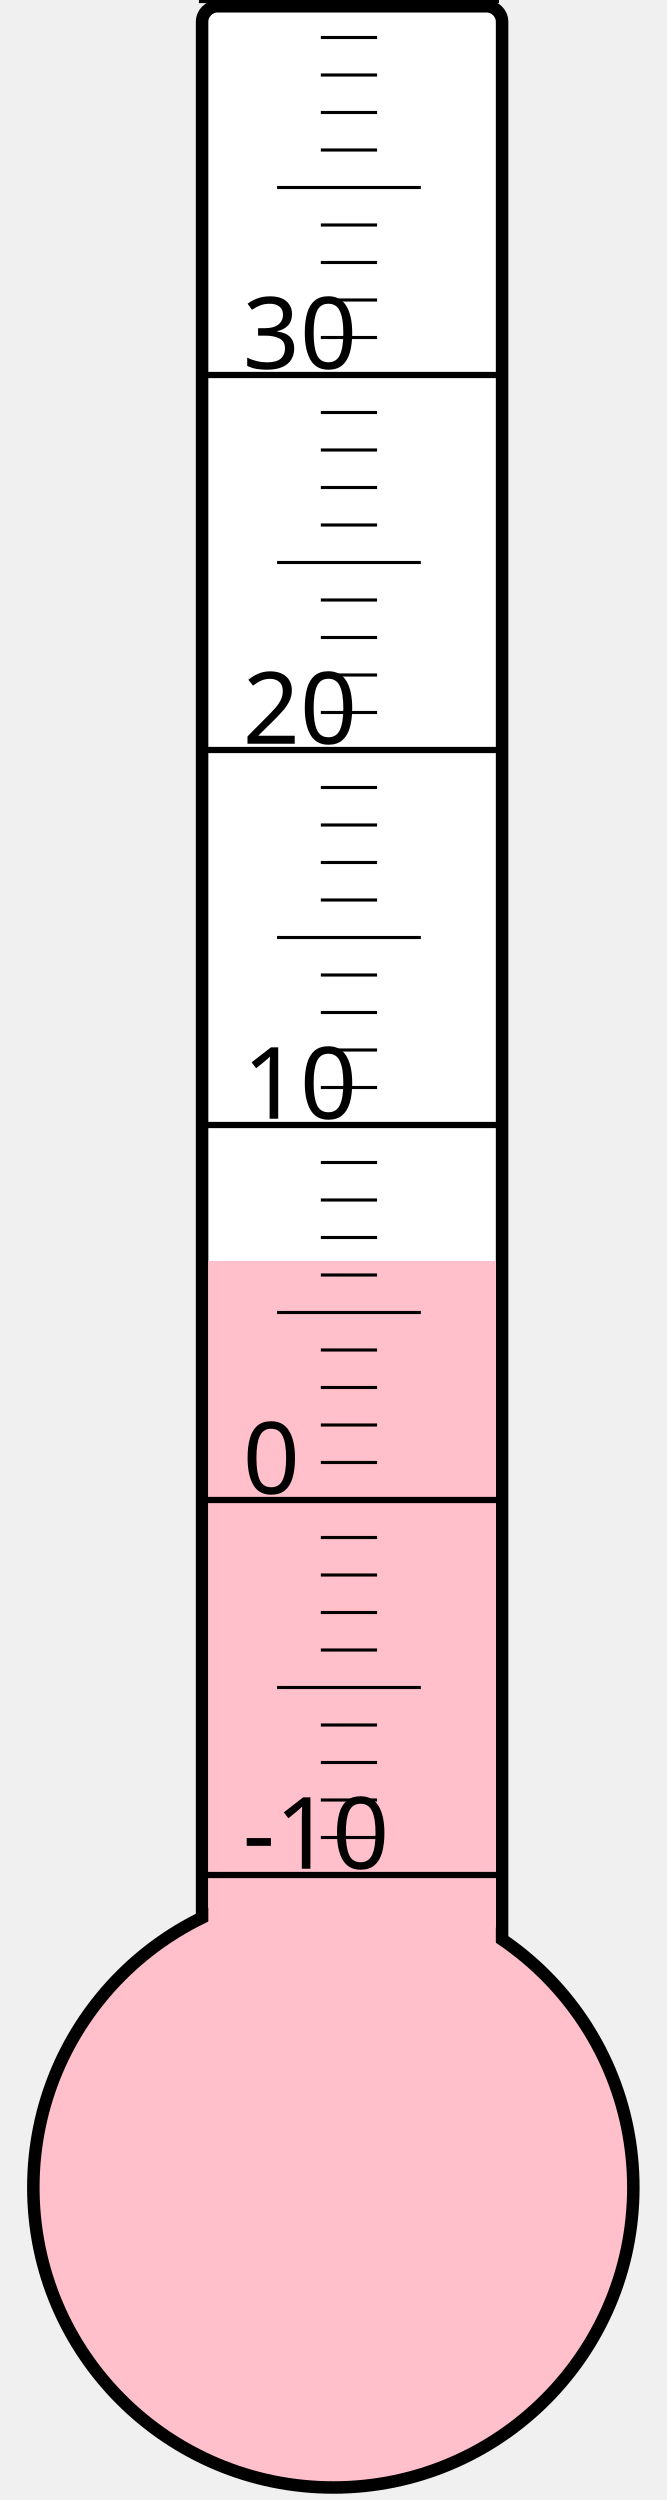
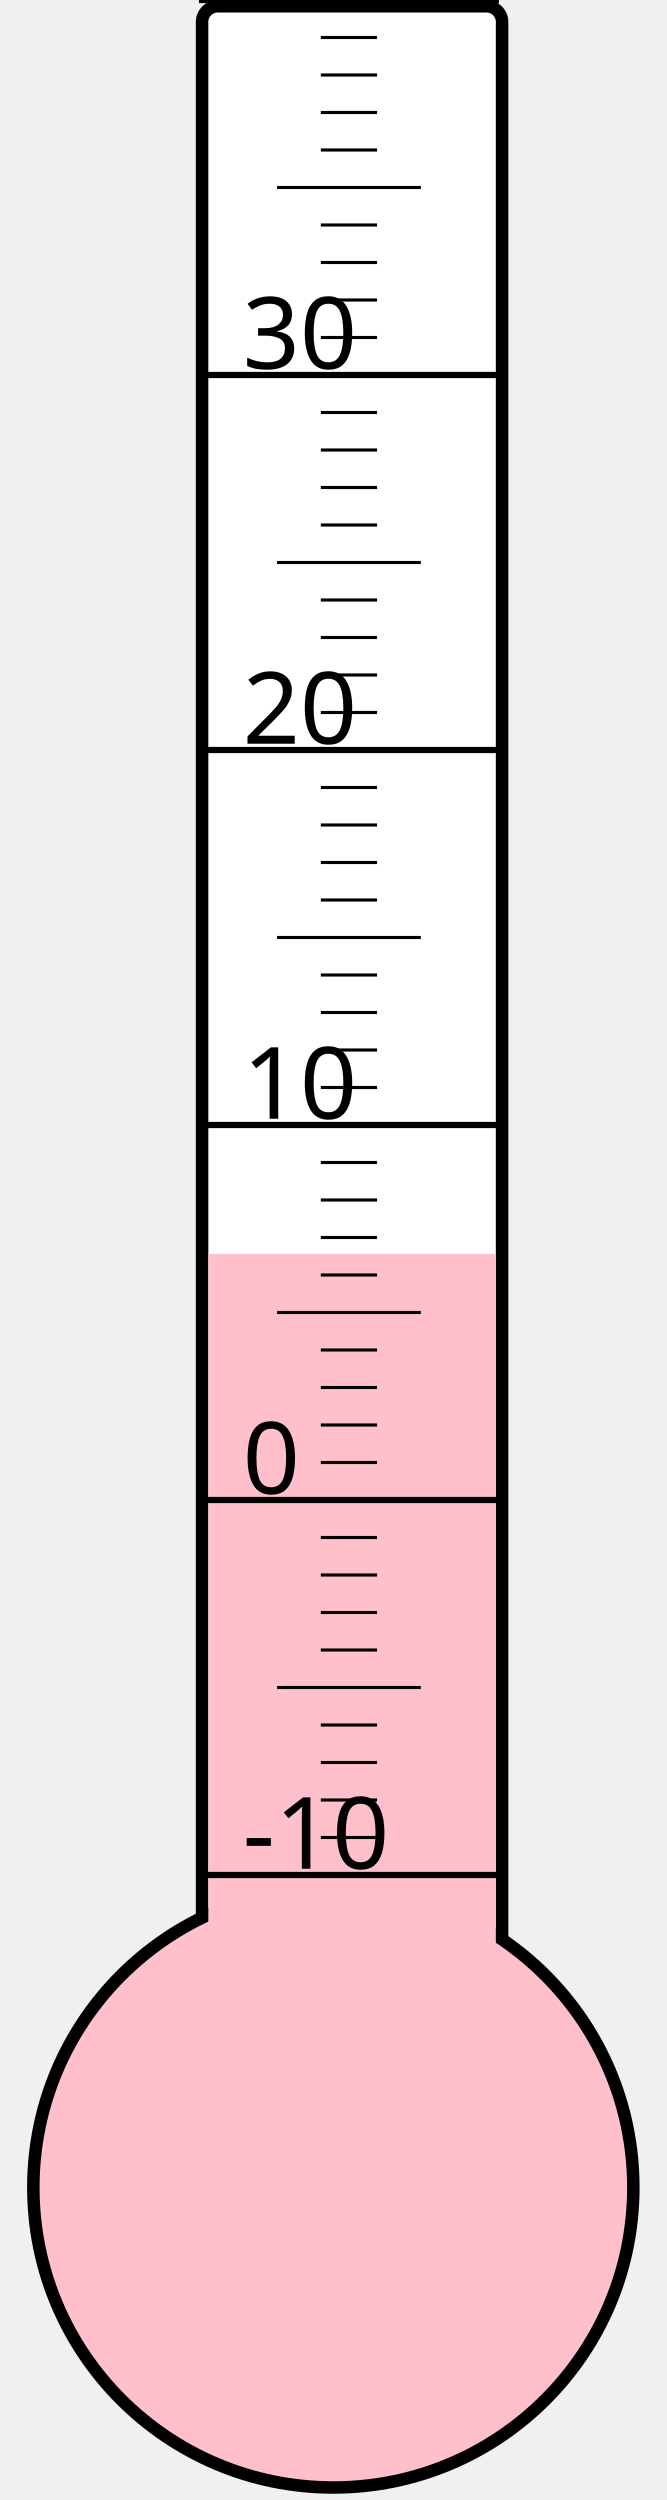
<svg xmlns="http://www.w3.org/2000/svg" width="40px" height="150px" viewBox="0 0 200 800">
  <rect width="200" height="800" x="0" y="0" style="fill: #ffffeb; fill-opacity: 0;" />
  <rect width="96" height="680" x="58" y="2" rx="5" ry="5" style="fill: white; fill-opacity: 1; stroke: black; stroke-width: 4;" />
  <circle cx="100" cy="700" r="96" style="fill: pink; stroke: black; stroke-width: 4;" />
-   <rect width="92" height="296.5" x="60" y="403.5" style="fill: pink; fill-opacity: 1; stroke-width: 0;" />
+   <rect width="92" height="298.75" x="60" y="401.25" style="fill: pink; fill-opacity: 1; stroke-width: 0;" />
  <text x="71" y="598" style="font-family: sans-serif; font-size: 24pt;">-10</text>
  <text x="71" y="478" style="font-family: sans-serif; font-size: 24pt;">0</text>
  <text x="71" y="358" style="font-family: sans-serif; font-size: 24pt;">10</text>
  <text x="71" y="238" style="font-family: sans-serif; font-size: 24pt;">20</text>
  <text x="71" y="118" style="font-family: sans-serif; font-size: 24pt;">30</text>
  <g style="stroke: black;">
    <line x1="57" y1="600" x2="153" y2="600" style="stroke-width: 2;" />
    <line x1="96" y1="588" x2="114" y2="588" style="stroke-width: 1;" />
    <line x1="96" y1="576" x2="114" y2="576" style="stroke-width: 1;" />
    <line x1="96" y1="564" x2="114" y2="564" style="stroke-width: 1;" />
    <line x1="96" y1="552" x2="114" y2="552" style="stroke-width: 1;" />
    <line x1="82" y1="540" x2="128" y2="540" style="stroke-width: 1;" />
    <line x1="96" y1="528" x2="114" y2="528" style="stroke-width: 1;" />
    <line x1="96" y1="516" x2="114" y2="516" style="stroke-width: 1;" />
    <line x1="96" y1="504" x2="114" y2="504" style="stroke-width: 1;" />
    <line x1="96" y1="492" x2="114" y2="492" style="stroke-width: 1;" />
    <line x1="57" y1="480" x2="153" y2="480" style="stroke-width: 2;" />
    <line x1="96" y1="468" x2="114" y2="468" style="stroke-width: 1;" />
    <line x1="96" y1="456" x2="114" y2="456" style="stroke-width: 1;" />
    <line x1="96" y1="444" x2="114" y2="444" style="stroke-width: 1;" />
    <line x1="96" y1="432" x2="114" y2="432" style="stroke-width: 1;" />
    <line x1="82" y1="420" x2="128" y2="420" style="stroke-width: 1;" />
    <line x1="96" y1="408" x2="114" y2="408" style="stroke-width: 1;" />
    <line x1="96" y1="396" x2="114" y2="396" style="stroke-width: 1;" />
    <line x1="96" y1="384" x2="114" y2="384" style="stroke-width: 1;" />
    <line x1="96" y1="372" x2="114" y2="372" style="stroke-width: 1;" />
    <line x1="57" y1="360" x2="153" y2="360" style="stroke-width: 2;" />
    <line x1="96" y1="348" x2="114" y2="348" style="stroke-width: 1;" />
    <line x1="96" y1="336" x2="114" y2="336" style="stroke-width: 1;" />
    <line x1="96" y1="324" x2="114" y2="324" style="stroke-width: 1;" />
    <line x1="96" y1="312" x2="114" y2="312" style="stroke-width: 1;" />
    <line x1="82" y1="300" x2="128" y2="300" style="stroke-width: 1;" />
    <line x1="96" y1="288" x2="114" y2="288" style="stroke-width: 1;" />
    <line x1="96" y1="276" x2="114" y2="276" style="stroke-width: 1;" />
    <line x1="96" y1="264" x2="114" y2="264" style="stroke-width: 1;" />
    <line x1="96" y1="252" x2="114" y2="252" style="stroke-width: 1;" />
    <line x1="57" y1="240" x2="153" y2="240" style="stroke-width: 2;" />
    <line x1="96" y1="228" x2="114" y2="228" style="stroke-width: 1;" />
    <line x1="96" y1="216" x2="114" y2="216" style="stroke-width: 1;" />
    <line x1="96" y1="204" x2="114" y2="204" style="stroke-width: 1;" />
    <line x1="96" y1="192" x2="114" y2="192" style="stroke-width: 1;" />
    <line x1="82" y1="180" x2="128" y2="180" style="stroke-width: 1;" />
    <line x1="96" y1="168" x2="114" y2="168" style="stroke-width: 1;" />
    <line x1="96" y1="156" x2="114" y2="156" style="stroke-width: 1;" />
    <line x1="96" y1="144" x2="114" y2="144" style="stroke-width: 1;" />
    <line x1="96" y1="132" x2="114" y2="132" style="stroke-width: 1;" />
    <line x1="57" y1="120" x2="153" y2="120" style="stroke-width: 2;" />
    <line x1="96" y1="108" x2="114" y2="108" style="stroke-width: 1;" />
    <line x1="96" y1="96" x2="114" y2="96" style="stroke-width: 1;" />
    <line x1="96" y1="84" x2="114" y2="84" style="stroke-width: 1;" />
    <line x1="96" y1="72" x2="114" y2="72" style="stroke-width: 1;" />
    <line x1="82" y1="60" x2="128" y2="60" style="stroke-width: 1;" />
    <line x1="96" y1="48" x2="114" y2="48" style="stroke-width: 1;" />
    <line x1="96" y1="36" x2="114" y2="36" style="stroke-width: 1;" />
    <line x1="96" y1="24" x2="114" y2="24" style="stroke-width: 1;" />
    <line x1="96" y1="12" x2="114" y2="12" style="stroke-width: 1;" />
    <line x1="57" y1="0" x2="153" y2="0" style="stroke-width: 2;" />
  </g>
</svg>
